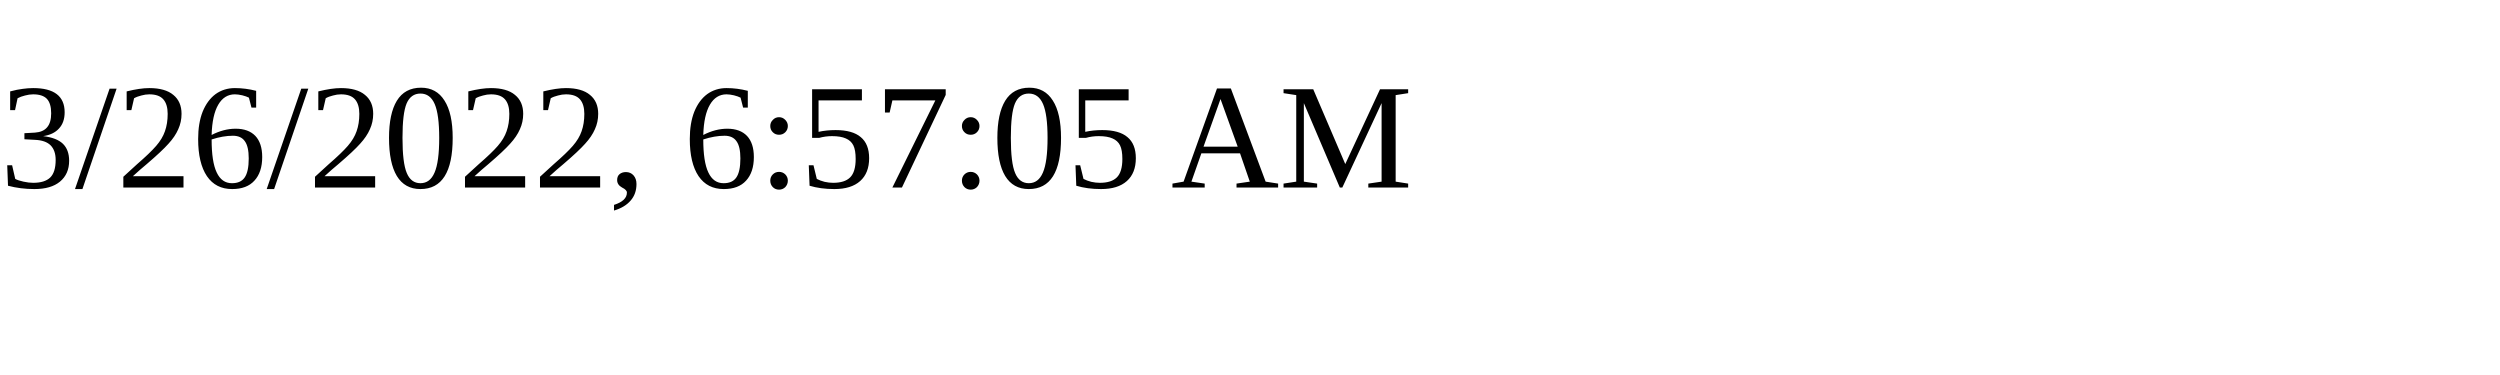
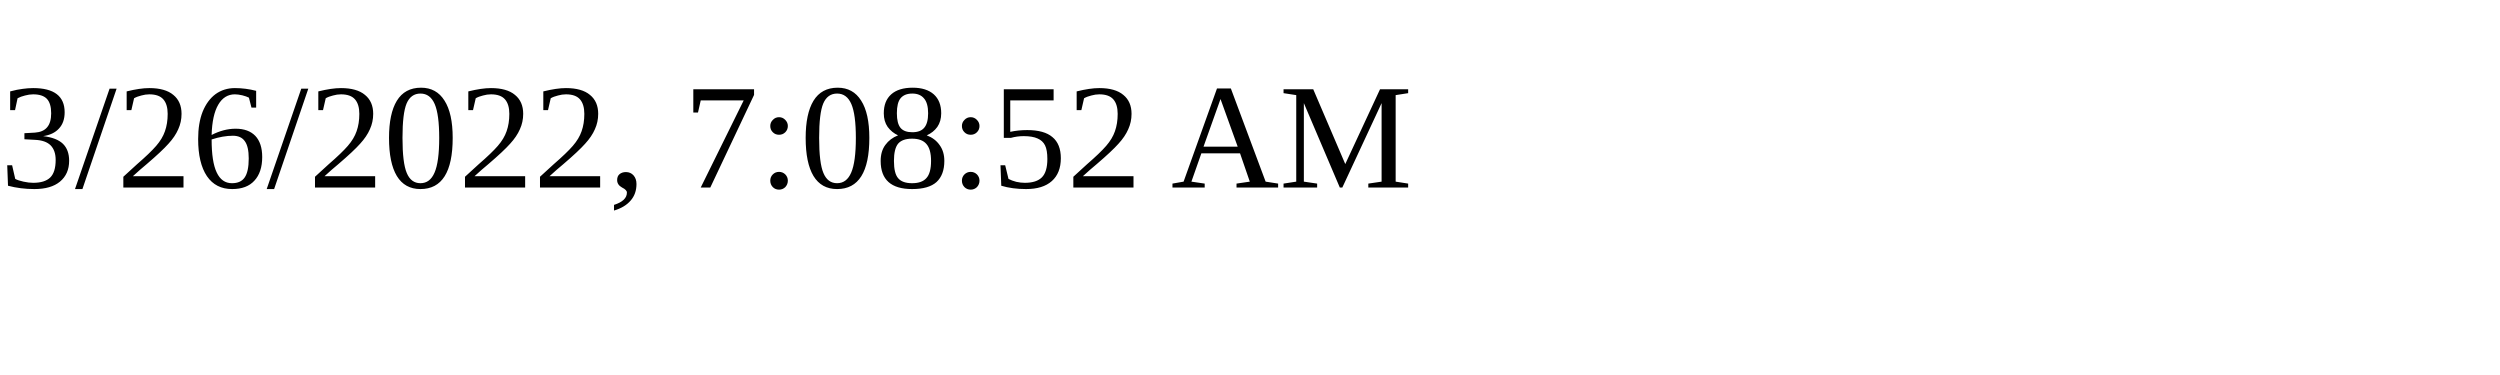
<svg xmlns="http://www.w3.org/2000/svg" height="30" width="200">
-   <text x="0" y="15">3/26/2022, 6:57:05 AM</text>
+   <text x="0" y="15">3/26/2022, 7:08:52 AM</text>
</svg>
